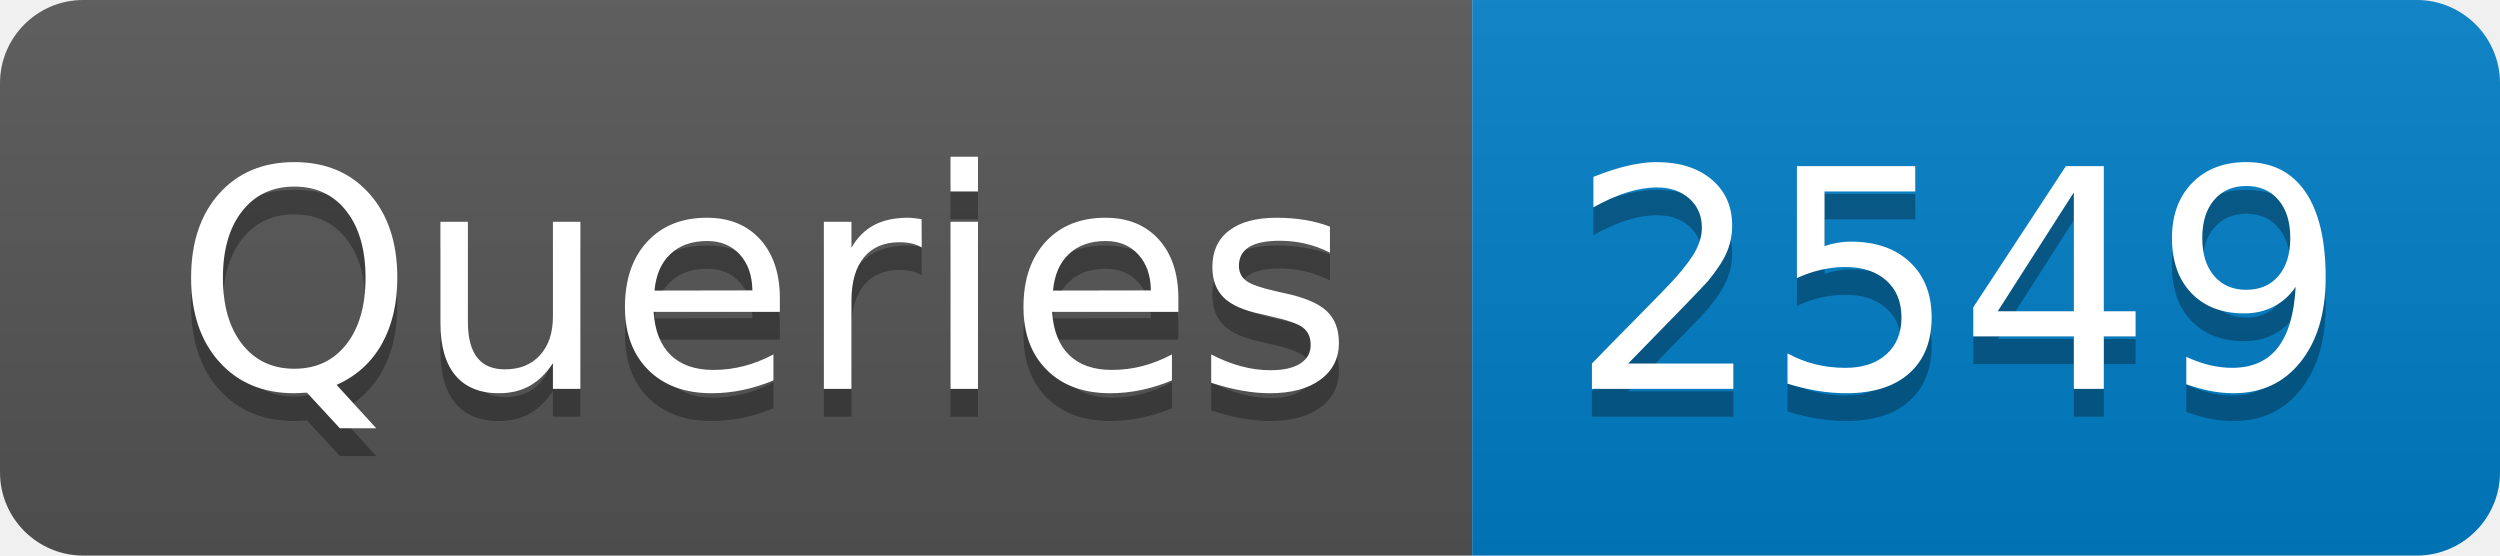
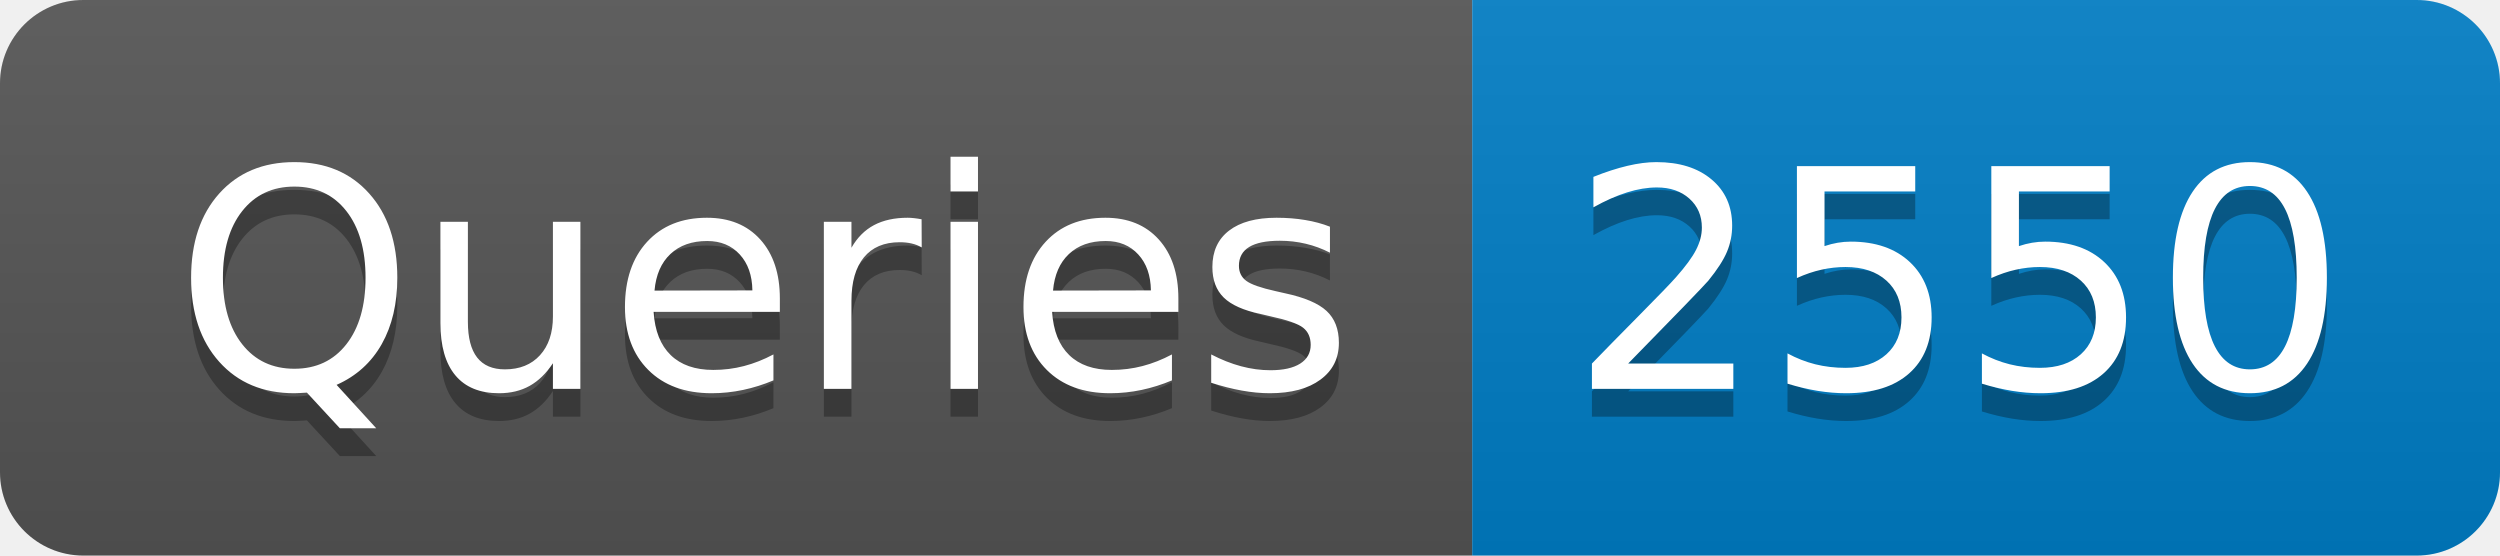
- <svg xmlns="http://www.w3.org/2000/svg" width="90" height="20" role="img" aria-label="Queries: 2549">
+ <svg xmlns="http://www.w3.org/2000/svg" width="90" height="20" role="img" aria-label="Queries: 2550">
  <linearGradient id="s" x2="0" y2="100%">
    <stop offset="0" stop-color="#bbb" stop-opacity=".1" />
    <stop offset="1" stop-opacity=".1" />
  </linearGradient>
  <clipPath id="r">
    <rect width="90" height="20" rx="3" fill="#fff" />
  </clipPath>
  <g clip-path="url(#r)">
    <rect width="53" height="20" fill="#555" />
    <rect x="53" width="37" height="20" fill="#007ec6" />
    <rect width="90" height="20" fill="url(#s)" />
  </g>
  <g fill="#fff" text-anchor="middle" font-family="Verdana,Geneva,DejaVu Sans,sans-serif" text-rendering="geometricPrecision" font-size="110">
    <text aria-hidden="true" x="275" y="150" fill="#010101" fill-opacity=".3" transform="scale(.1)" textLength="430">Queries</text>
    <text x="275" y="140" transform="scale(.1)" fill="#fff" textLength="430">Queries</text>
-     <text aria-hidden="true" x="705" y="150" fill="#010101" fill-opacity=".3" transform="scale(.1)" textLength="270">2549</text>
-     <text x="705" y="140" transform="scale(.1)" fill="#fff" textLength="270">2549</text>
+     <text aria-hidden="true" x="705" y="150" fill="#010101" fill-opacity=".3" transform="scale(.1)" textLength="270">2550</text>
+     <text x="705" y="140" transform="scale(.1)" fill="#fff" textLength="270">2550</text>
  </g>
</svg>
